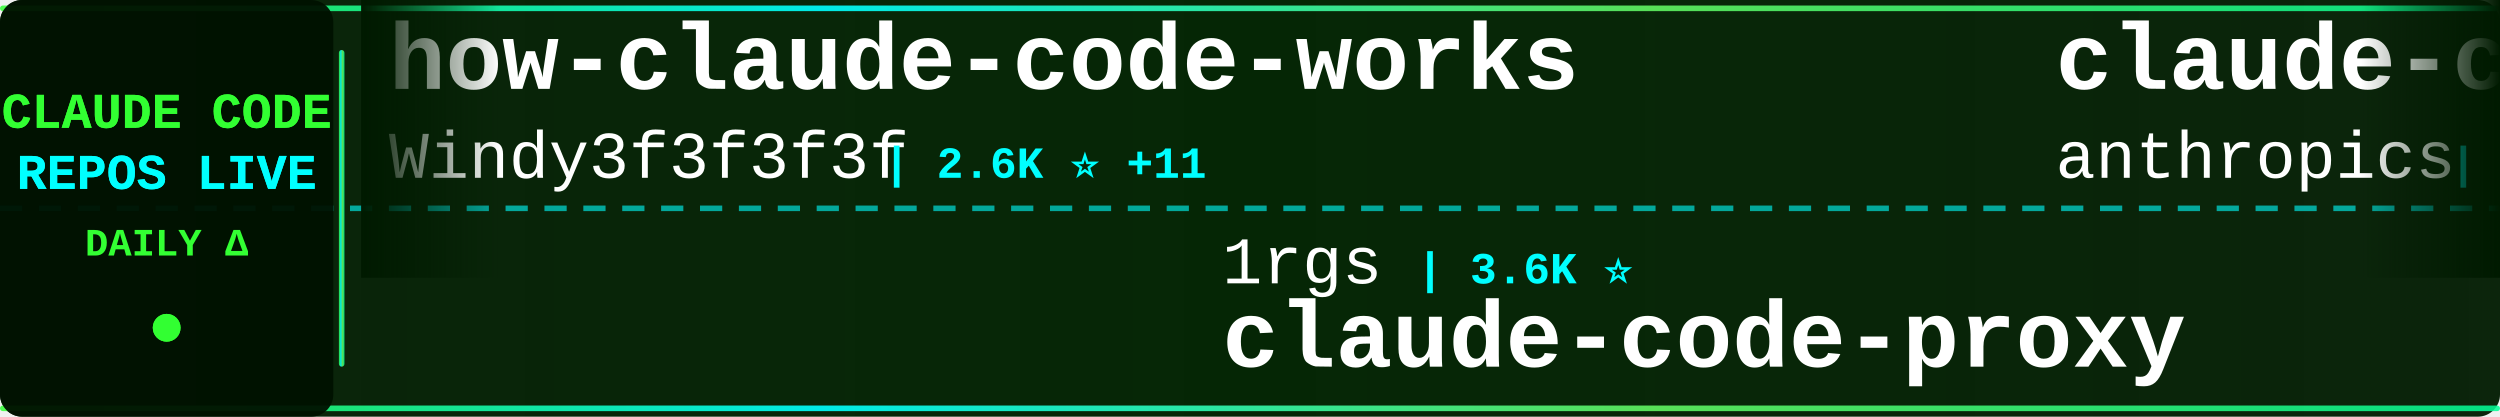
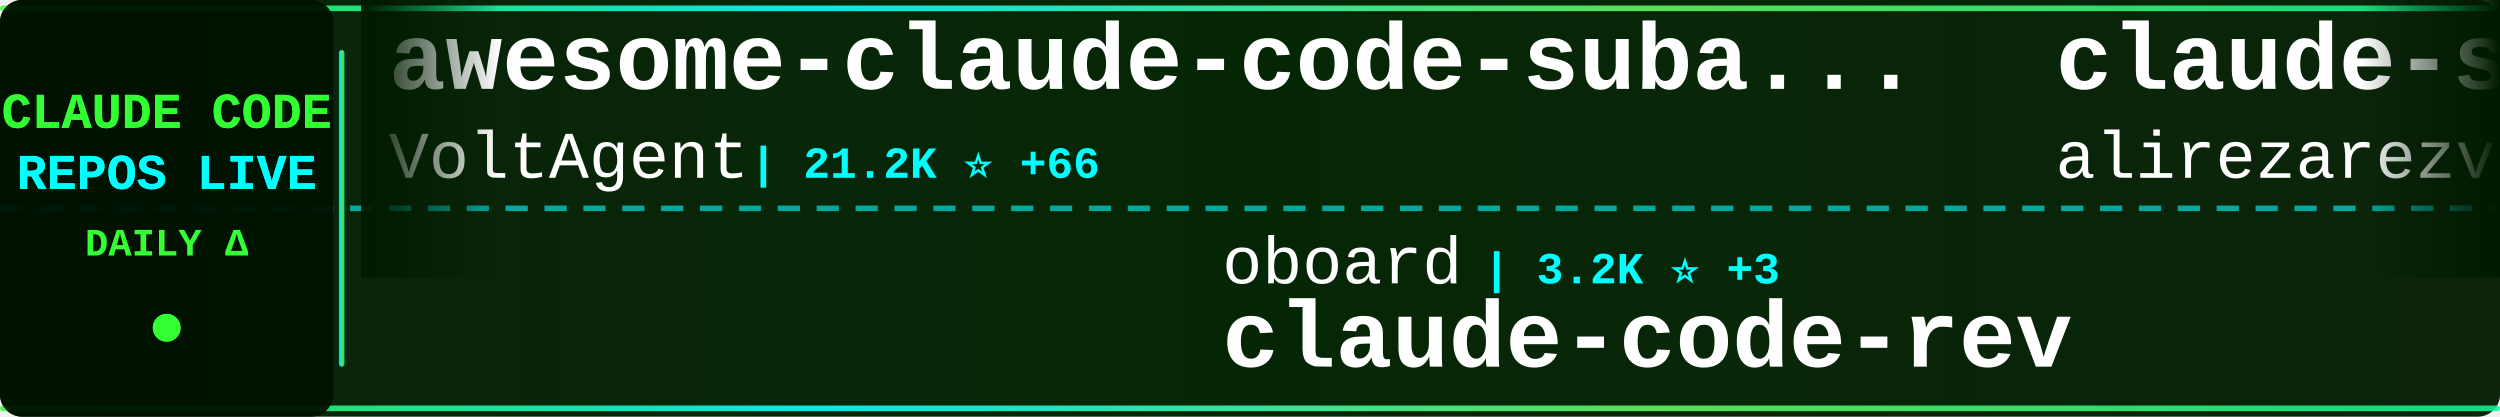
<svg xmlns="http://www.w3.org/2000/svg" width="900" height="150">
  <defs>
    <linearGradient id="tickerBg" x1="0%" y1="0%" x2="100%" y2="0%">
      <stop offset="0%" style="stop-color:#001a00;stop-opacity:0.95" />
      <stop offset="50%" style="stop-color:#002200;stop-opacity:0.98" />
      <stop offset="100%" style="stop-color:#001a00;stop-opacity:0.95" />
    </linearGradient>
    <linearGradient id="borderGrad" x1="0%" y1="0%" x2="100%" y2="0%">
      <stop offset="0%" style="stop-color:#33ff33;stop-opacity:0.85">
        <animate attributeName="stop-opacity" values="0.85;1;0.85" dur="2s" repeatCount="indefinite" />
      </stop>
      <stop offset="33%" style="stop-color:#00ffff;stop-opacity:0.9">
        <animate attributeName="stop-opacity" values="0.9;1;0.9" dur="2.2s" repeatCount="indefinite" />
      </stop>
      <stop offset="66%" style="stop-color:#66ff66;stop-opacity:0.85">
        <animate attributeName="stop-opacity" values="0.85;1;0.85" dur="1.8s" repeatCount="indefinite" />
      </stop>
      <stop offset="100%" style="stop-color:#00ff99;stop-opacity:0.85">
        <animate attributeName="stop-opacity" values="0.85;1;0.85" dur="2s" repeatCount="indefinite" />
      </stop>
    </linearGradient>
    <filter id="textGlow">
      <feGaussianBlur stdDeviation="0.1" result="coloredBlur" />
      <feMerge>
        <feMergeNode in="coloredBlur" />
        <feMergeNode in="SourceGraphic" />
      </feMerge>
    </filter>
    <filter id="metricGlow">
      <feGaussianBlur stdDeviation="0.2" result="coloredBlur" />
      <feMerge>
        <feMergeNode in="coloredBlur" />
        <feMergeNode in="SourceGraphic" />
      </feMerge>
    </filter>
    <linearGradient id="leftFade" x1="0%" y1="0%" x2="100%" y2="0%">
      <stop offset="0%" style="stop-color:#001a00;stop-opacity:1" />
      <stop offset="100%" style="stop-color:#001a00;stop-opacity:0" />
    </linearGradient>
    <linearGradient id="rightFade" x1="0%" y1="0%" x2="100%" y2="0%">
      <stop offset="0%" style="stop-color:#001a00;stop-opacity:0" />
      <stop offset="100%" style="stop-color:#001a00;stop-opacity:1" />
    </linearGradient>
  </defs>
  <rect width="900" height="150" fill="url(#tickerBg)" rx="8" />
  <rect x="0" y="2" width="900" height="2" fill="url(#borderGrad)" rx="1" />
  <rect x="0" y="146" width="900" height="2" fill="url(#borderGrad)" rx="1" />
  <line x1="0" y1="75" x2="900" y2="75" stroke="#00ffff" stroke-width="2" stroke-dasharray="8 6" opacity="0.6" />
  <rect x="0" y="0" width="120" height="150" fill="#001100" opacity="0.95" rx="8" />
  <text x="60" y="46" font-family="'Courier New', monospace" font-size="18" font-weight="bold" fill="#33ff33" text-anchor="middle" filter="url(#textGlow)">
    CLAUDE CODE
  </text>
  <text x="60" y="68" font-family="'Courier New', monospace" font-size="18" font-weight="bold" fill="#00ffff" text-anchor="middle" filter="url(#textGlow)">
    REPOS LIVE
  </text>
  <text x="60" y="92" font-family="'Courier New', monospace" font-size="14" font-weight="bold" fill="#33ff33" text-anchor="middle">
    DAILY Δ
  </text>
  <circle cx="60" cy="118" r="5" fill="#33ff33" filter="url(#metricGlow)">
    <animate attributeName="r" values="4;6;4" dur="1.5s" repeatCount="indefinite" />
    <animate attributeName="opacity" values="0.6;1;0.6" dur="1.5s" repeatCount="indefinite" />
  </circle>
  <rect x="122" y="18" width="2" height="114" fill="url(#borderGrad)" rx="1" />
  <clipPath id="tickerClip">
    <rect x="130" y="0" width="770" height="150" />
  </clipPath>
  <g clip-path="url(#tickerClip)">
    <g id="tickerItems">
      <animateTransform attributeName="transform" attributeType="XML" type="translate" from="0 0" to="-3000 0" dur="54s" repeatCount="indefinite" />
      <g transform="translate(0, 0)">
-         <text x="140" y="32" font-family="'Courier New', monospace" font-size="34" font-weight="bold" fill="#ffffff">how-claude-code-works</text>
-         <text x="140" y="64" font-family="'Courier New', monospace" font-size="24" font-weight="normal" fill="#ffffff" opacity="1.0">Windy3f3f3f3f</text>
-         <text x="318" y="64" font-family="'Courier New', monospace" font-size="16" font-weight="bold" fill="#00ffff"> | 2.6K ⭐ +11</text>
+         <text x="140" y="32" font-family="'Courier New', monospace" font-size="34" font-weight="bold" fill="#ffffff">awesome-claude-code-suba...</text>
+         <text x="140" y="64" font-family="'Courier New', monospace" font-size="24" font-weight="normal" fill="#ffffff" opacity="1.0">VoltAgent</text>
+         <text x="270" y="64" font-family="'Courier New', monospace" font-size="16" font-weight="bold" fill="#00ffff"> | 21.2K ⭐ +66</text>
      </g>
      <g transform="translate(300, 0)">
-         <text x="140" y="102" font-family="'Courier New', monospace" font-size="24" font-weight="normal" fill="#ffffff" opacity="1.0">1rgs</text>
-         <text x="210" y="102" font-family="'Courier New', monospace" font-size="16" font-weight="bold" fill="#00ffff"> | 3.6K ⭐</text>
-         <text x="140" y="132" font-family="'Courier New', monospace" font-size="34" font-weight="bold" fill="#ffffff">claude-code-proxy</text>
+         <text x="140" y="102" font-family="'Courier New', monospace" font-size="24" font-weight="normal" fill="#ffffff" opacity="1.0">oboard</text>
+         <text x="234" y="102" font-family="'Courier New', monospace" font-size="16" font-weight="bold" fill="#00ffff"> | 3.2K ⭐ +3</text>
+         <text x="140" y="132" font-family="'Courier New', monospace" font-size="34" font-weight="bold" fill="#ffffff">claude-code-rev</text>
      </g>
      <g transform="translate(600, 0)">
-         <text x="140" y="32" font-family="'Courier New', monospace" font-size="34" font-weight="bold" fill="#ffffff">claude-code-security-rev...</text>
-         <text x="140" y="64" font-family="'Courier New', monospace" font-size="24" font-weight="normal" fill="#ffffff" opacity="1.0">anthropics</text>
-         <text x="282" y="64" font-family="'Courier New', monospace" font-size="16" font-weight="bold" fill="#00ffff"> | 4.9K ⭐ +12</text>
+         <text x="140" y="32" font-family="'Courier New', monospace" font-size="34" font-weight="bold" fill="#ffffff">claude-skills</text>
+         <text x="140" y="64" font-family="'Courier New', monospace" font-size="24" font-weight="normal" fill="#ffffff" opacity="1.0">alirezarezvani</text>
+         <text x="330" y="64" font-family="'Courier New', monospace" font-size="16" font-weight="bold" fill="#00ffff"> | 17.1K ⭐ +112</text>
      </g>
      <g transform="translate(900, 0)">
-         <text x="140" y="102" font-family="'Courier New', monospace" font-size="24" font-weight="normal" fill="#ffffff" opacity="1.0">ChrisWiles</text>
-         <text x="282" y="102" font-family="'Courier New', monospace" font-size="16" font-weight="bold" fill="#00ffff"> | 5.9K ⭐ +3</text>
-         <text x="140" y="132" font-family="'Courier New', monospace" font-size="34" font-weight="bold" fill="#ffffff">claude-code-showcase</text>
+         <text x="140" y="102" font-family="'Courier New', monospace" font-size="24" font-weight="normal" fill="#ffffff" opacity="1.0">luongnv89</text>
+         <text x="270" y="102" font-family="'Courier New', monospace" font-size="16" font-weight="bold" fill="#00ffff"> | 35.0K ⭐ +64</text>
+         <text x="140" y="132" font-family="'Courier New', monospace" font-size="34" font-weight="bold" fill="#ffffff">claude-howto</text>
      </g>
      <g transform="translate(1200, 0)">
-         <text x="140" y="32" font-family="'Courier New', monospace" font-size="34" font-weight="bold" fill="#ffffff">claude-code-tips</text>
-         <text x="140" y="64" font-family="'Courier New', monospace" font-size="24" font-weight="normal" fill="#ffffff" opacity="1.0">ykdojo</text>
-         <text x="234" y="64" font-family="'Courier New', monospace" font-size="16" font-weight="bold" fill="#00ffff"> | 8.6K ⭐ +12</text>
+         <text x="140" y="32" font-family="'Courier New', monospace" font-size="34" font-weight="bold" fill="#ffffff">claude-code-guide</text>
+         <text x="140" y="64" font-family="'Courier New', monospace" font-size="24" font-weight="normal" fill="#ffffff" opacity="1.0">zebbern</text>
+         <text x="246" y="64" font-family="'Courier New', monospace" font-size="16" font-weight="bold" fill="#00ffff"> | 4.2K ⭐ +2</text>
      </g>
      <g transform="translate(1500, 0)">
-         <text x="140" y="102" font-family="'Courier New', monospace" font-size="24" font-weight="normal" fill="#ffffff" opacity="1.0">RishabhK103</text>
-         <text x="294" y="102" font-family="'Courier New', monospace" font-size="16" font-weight="bold" fill="#00ffff"> | 88 ⭐ +1</text>
-         <text x="140" y="132" font-family="'Courier New', monospace" font-size="34" font-weight="bold" fill="#ffffff">claude-code</text>
+         <text x="140" y="102" font-family="'Courier New', monospace" font-size="24" font-weight="normal" fill="#ffffff" opacity="1.0">catlog22</text>
+         <text x="258" y="102" font-family="'Courier New', monospace" font-size="16" font-weight="bold" fill="#00ffff"> | 2.1K ⭐ +4</text>
+         <text x="140" y="132" font-family="'Courier New', monospace" font-size="34" font-weight="bold" fill="#ffffff">Claude-Code-Workflow</text>
      </g>
      <g transform="translate(1800, 0)">
-         <text x="140" y="32" font-family="'Courier New', monospace" font-size="34" font-weight="bold" fill="#ffffff">learn-claude-code</text>
-         <text x="140" y="64" font-family="'Courier New', monospace" font-size="24" font-weight="normal" fill="#ffffff" opacity="1.0">shareAI-lab</text>
-         <text x="294" y="64" font-family="'Courier New', monospace" font-size="16" font-weight="bold" fill="#00ffff"> | 64.7K ⭐ +217</text>
+         <text x="140" y="32" font-family="'Courier New', monospace" font-size="34" font-weight="bold" fill="#ffffff">ralph-claude-code</text>
+         <text x="140" y="64" font-family="'Courier New', monospace" font-size="24" font-weight="normal" fill="#ffffff" opacity="1.0">frankbria</text>
+         <text x="270" y="64" font-family="'Courier New', monospace" font-size="16" font-weight="bold" fill="#00ffff"> | 9.3K ⭐ +4</text>
      </g>
      <g transform="translate(2100, 0)">
-         <text x="140" y="102" font-family="'Courier New', monospace" font-size="24" font-weight="normal" fill="#ffffff" opacity="1.0">JrCx7scC</text>
-         <text x="258" y="102" font-family="'Courier New', monospace" font-size="16" font-weight="bold" fill="#00ffff"> | 370 ⭐ +1</text>
-         <text x="140" y="132" font-family="'Courier New', monospace" font-size="34" font-weight="bold" fill="#ffffff">claude-code-source</text>
+         <text x="140" y="102" font-family="'Courier New', monospace" font-size="24" font-weight="normal" fill="#ffffff" opacity="1.0">ding113</text>
+         <text x="246" y="102" font-family="'Courier New', monospace" font-size="16" font-weight="bold" fill="#00ffff"> | 3.0K ⭐ +8</text>
+         <text x="140" y="132" font-family="'Courier New', monospace" font-size="34" font-weight="bold" fill="#ffffff">claude-code-hub</text>
      </g>
      <g transform="translate(2400, 0)">
-         <text x="140" y="32" font-family="'Courier New', monospace" font-size="34" font-weight="bold" fill="#ffffff">claude-code</text>
-         <text x="140" y="64" font-family="'Courier New', monospace" font-size="24" font-weight="normal" fill="#ffffff" opacity="1.0">anthropics</text>
-         <text x="282" y="64" font-family="'Courier New', monospace" font-size="16" font-weight="bold" fill="#00ffff"> | 130.1K ⭐ +311</text>
+         <text x="140" y="32" font-family="'Courier New', monospace" font-size="34" font-weight="bold" fill="#ffffff">claude-code-sourcemap</text>
+         <text x="140" y="64" font-family="'Courier New', monospace" font-size="24" font-weight="normal" fill="#ffffff" opacity="1.0">Hyper66666</text>
+         <text x="282" y="64" font-family="'Courier New', monospace" font-size="16" font-weight="bold" fill="#00ffff"> | 215 ⭐</text>
      </g>
      <g transform="translate(2700, 0)">
-         <text x="140" y="102" font-family="'Courier New', monospace" font-size="24" font-weight="normal" fill="#ffffff" opacity="1.0">Chachamaru127</text>
-         <text x="318" y="102" font-family="'Courier New', monospace" font-size="16" font-weight="bold" fill="#00ffff"> | 2.6K ⭐ +22</text>
-         <text x="140" y="132" font-family="'Courier New', monospace" font-size="34" font-weight="bold" fill="#ffffff">claude-code-harness</text>
+         <text x="140" y="102" font-family="'Courier New', monospace" font-size="24" font-weight="normal" fill="#ffffff" opacity="1.0">alejandrobalderas</text>
+         <text x="366" y="102" font-family="'Courier New', monospace" font-size="16" font-weight="bold" fill="#00ffff"> | 2.2K ⭐ +2</text>
+         <text x="140" y="132" font-family="'Courier New', monospace" font-size="34" font-weight="bold" fill="#ffffff">claude-code-from-source</text>
      </g>
      <g transform="translate(3000, 0)">
-         <text x="140" y="32" font-family="'Courier New', monospace" font-size="34" font-weight="bold" fill="#ffffff">how-claude-code-works</text>
-         <text x="140" y="64" font-family="'Courier New', monospace" font-size="24" font-weight="normal" fill="#ffffff" opacity="1.0">Windy3f3f3f3f</text>
-         <text x="318" y="64" font-family="'Courier New', monospace" font-size="16" font-weight="bold" fill="#00ffff"> | 2.6K ⭐ +11</text>
+         <text x="140" y="32" font-family="'Courier New', monospace" font-size="34" font-weight="bold" fill="#ffffff">awesome-claude-code-suba...</text>
+         <text x="140" y="64" font-family="'Courier New', monospace" font-size="24" font-weight="normal" fill="#ffffff" opacity="1.0">VoltAgent</text>
+         <text x="270" y="64" font-family="'Courier New', monospace" font-size="16" font-weight="bold" fill="#00ffff"> | 21.2K ⭐ +66</text>
      </g>
      <g transform="translate(3300, 0)">
-         <text x="140" y="102" font-family="'Courier New', monospace" font-size="24" font-weight="normal" fill="#ffffff" opacity="1.0">1rgs</text>
-         <text x="210" y="102" font-family="'Courier New', monospace" font-size="16" font-weight="bold" fill="#00ffff"> | 3.6K ⭐</text>
-         <text x="140" y="132" font-family="'Courier New', monospace" font-size="34" font-weight="bold" fill="#ffffff">claude-code-proxy</text>
+         <text x="140" y="102" font-family="'Courier New', monospace" font-size="24" font-weight="normal" fill="#ffffff" opacity="1.0">oboard</text>
+         <text x="234" y="102" font-family="'Courier New', monospace" font-size="16" font-weight="bold" fill="#00ffff"> | 3.2K ⭐ +3</text>
+         <text x="140" y="132" font-family="'Courier New', monospace" font-size="34" font-weight="bold" fill="#ffffff">claude-code-rev</text>
      </g>
      <g transform="translate(3600, 0)">
-         <text x="140" y="32" font-family="'Courier New', monospace" font-size="34" font-weight="bold" fill="#ffffff">claude-code-security-rev...</text>
-         <text x="140" y="64" font-family="'Courier New', monospace" font-size="24" font-weight="normal" fill="#ffffff" opacity="1.0">anthropics</text>
-         <text x="282" y="64" font-family="'Courier New', monospace" font-size="16" font-weight="bold" fill="#00ffff"> | 4.9K ⭐ +12</text>
+         <text x="140" y="32" font-family="'Courier New', monospace" font-size="34" font-weight="bold" fill="#ffffff">claude-skills</text>
+         <text x="140" y="64" font-family="'Courier New', monospace" font-size="24" font-weight="normal" fill="#ffffff" opacity="1.0">alirezarezvani</text>
+         <text x="330" y="64" font-family="'Courier New', monospace" font-size="16" font-weight="bold" fill="#00ffff"> | 17.1K ⭐ +112</text>
      </g>
      <g transform="translate(3900, 0)">
-         <text x="140" y="102" font-family="'Courier New', monospace" font-size="24" font-weight="normal" fill="#ffffff" opacity="1.0">ChrisWiles</text>
-         <text x="282" y="102" font-family="'Courier New', monospace" font-size="16" font-weight="bold" fill="#00ffff"> | 5.9K ⭐ +3</text>
-         <text x="140" y="132" font-family="'Courier New', monospace" font-size="34" font-weight="bold" fill="#ffffff">claude-code-showcase</text>
+         <text x="140" y="102" font-family="'Courier New', monospace" font-size="24" font-weight="normal" fill="#ffffff" opacity="1.0">luongnv89</text>
+         <text x="270" y="102" font-family="'Courier New', monospace" font-size="16" font-weight="bold" fill="#00ffff"> | 35.0K ⭐ +64</text>
+         <text x="140" y="132" font-family="'Courier New', monospace" font-size="34" font-weight="bold" fill="#ffffff">claude-howto</text>
      </g>
    </g>
  </g>
  <rect x="130" y="0" width="50" height="100" fill="url(#leftFade)" />
  <rect x="850" y="0" width="50" height="100" fill="url(#rightFade)" />
</svg>
